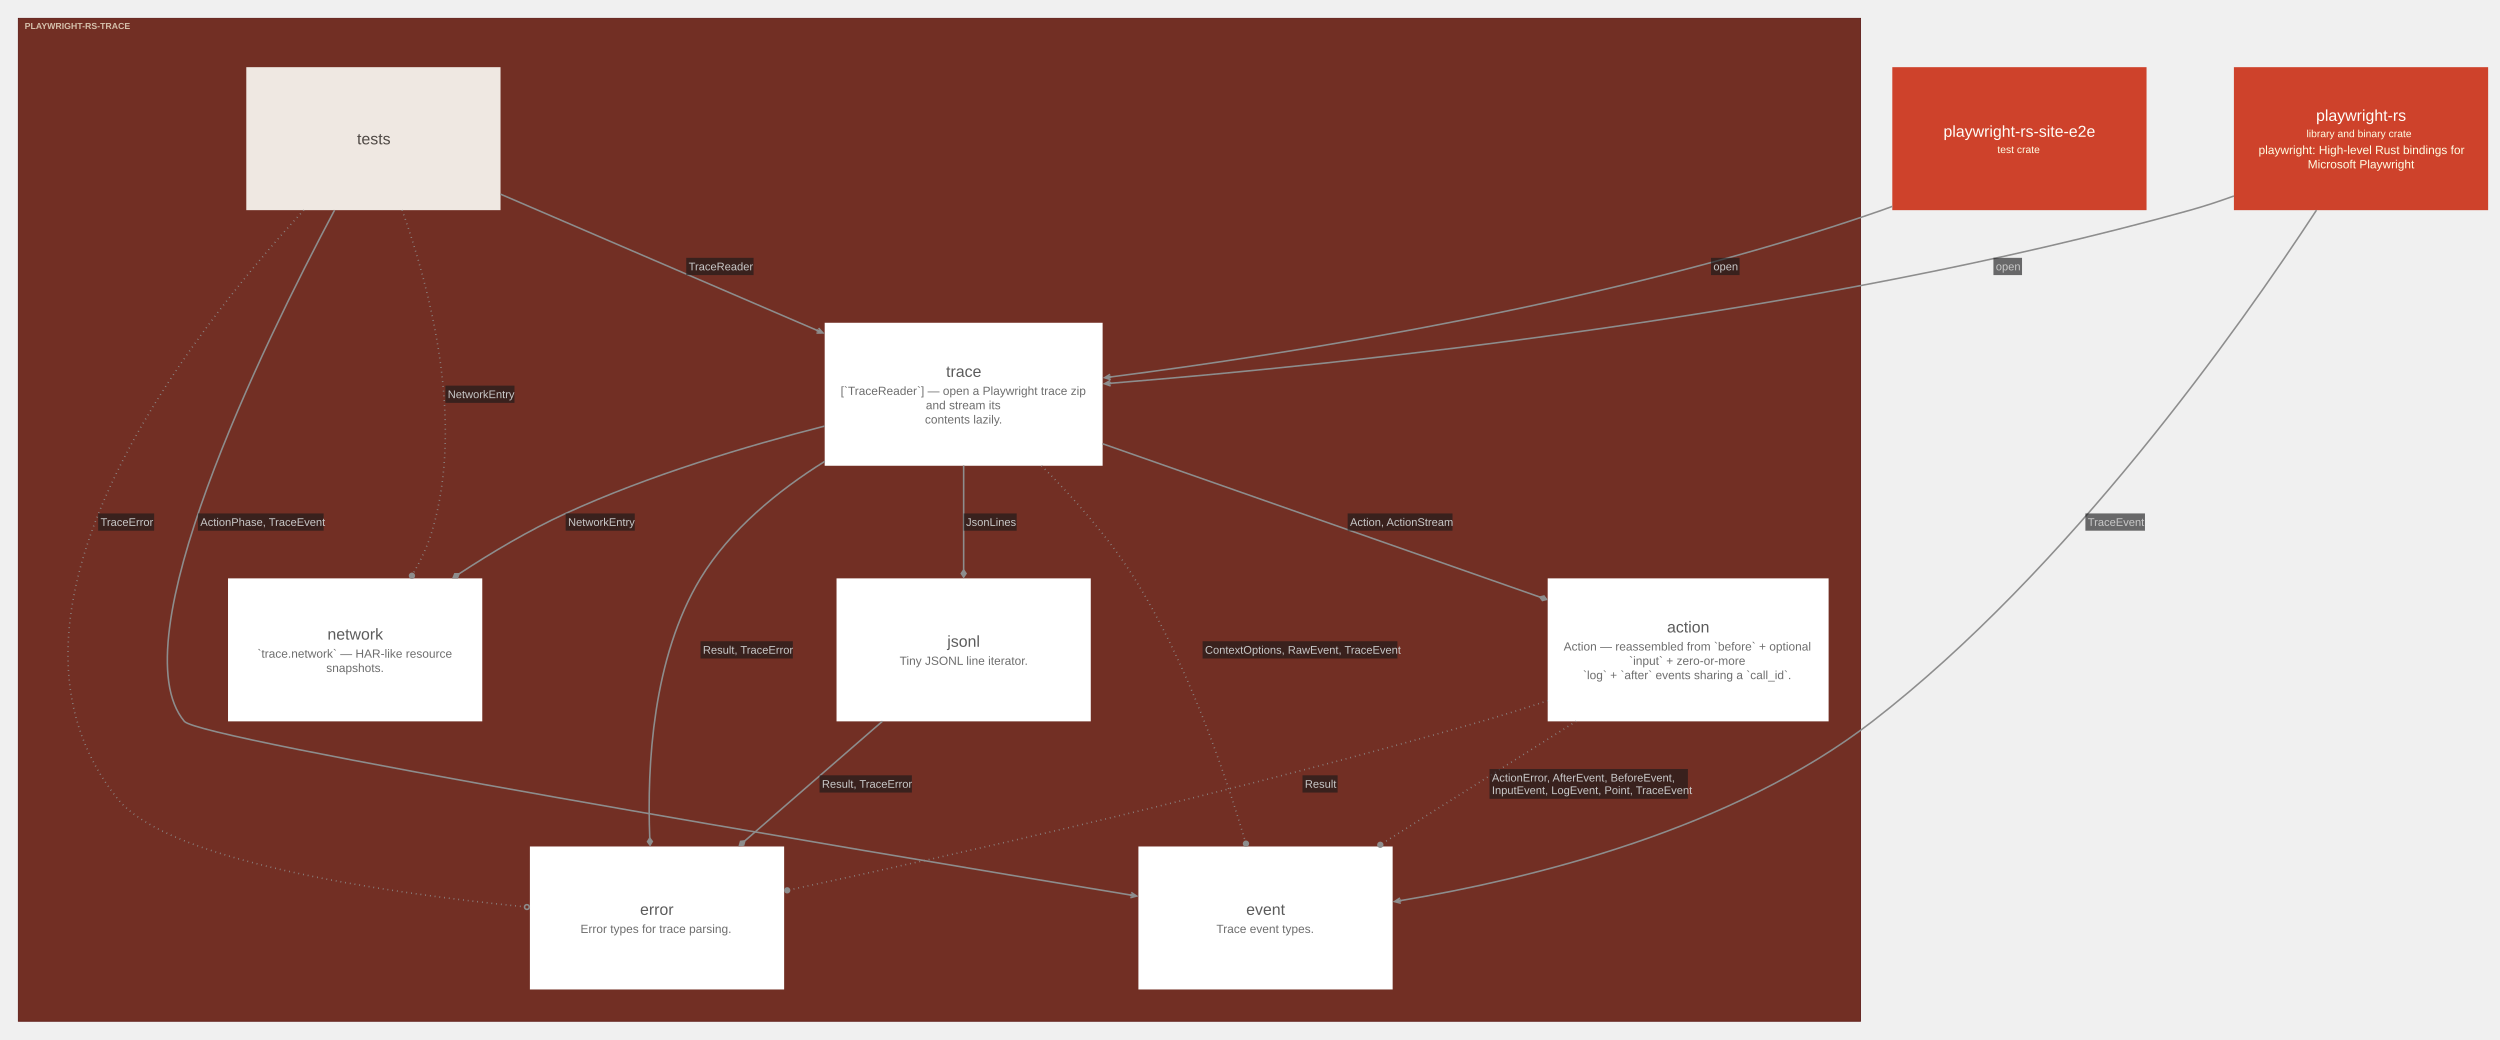
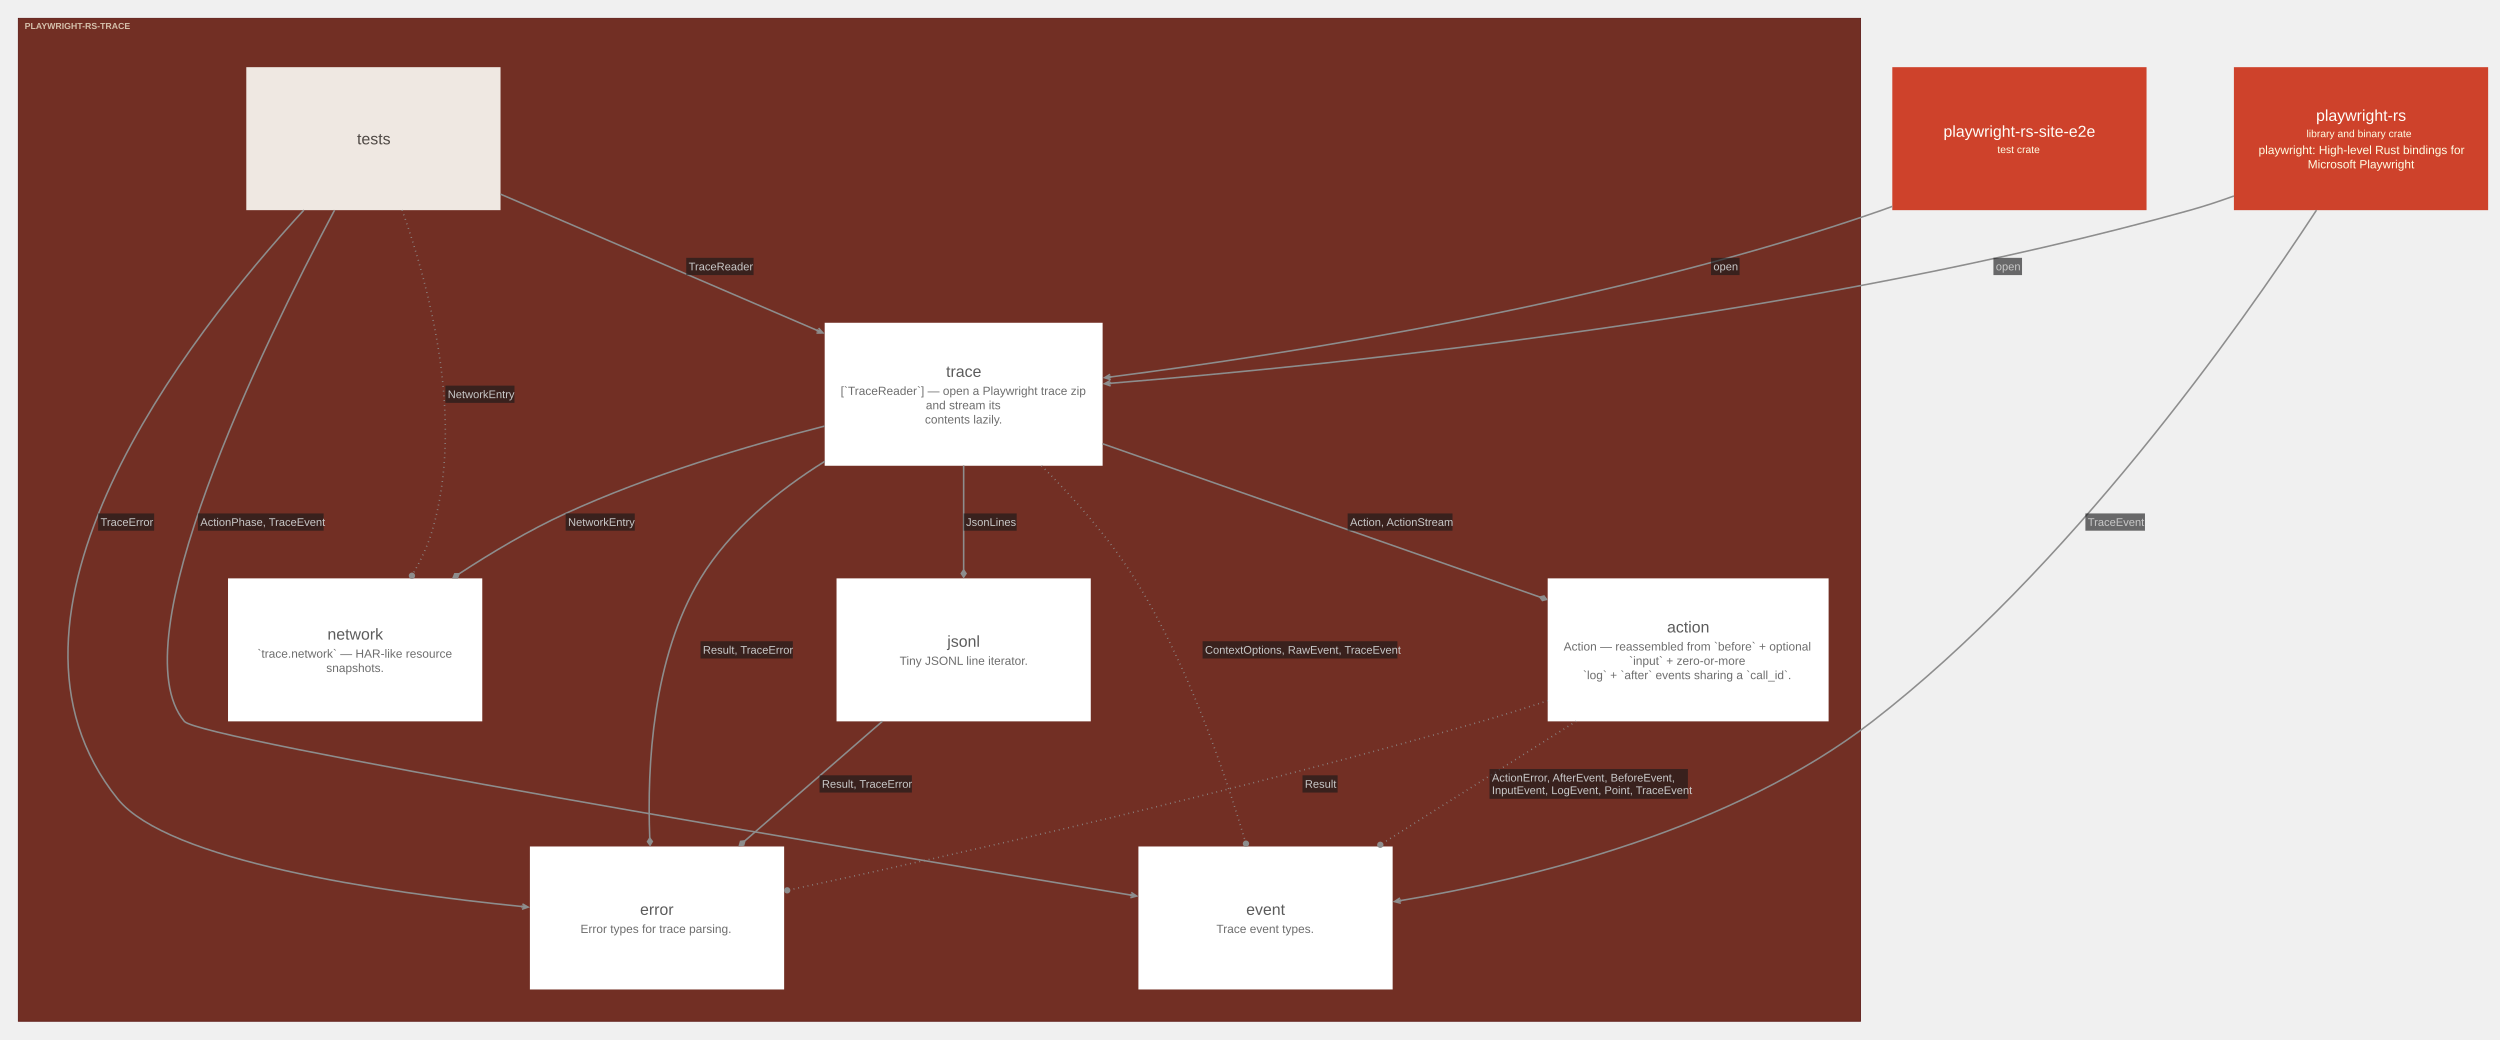
<svg xmlns="http://www.w3.org/2000/svg" width="3147pt" height="1309pt" viewBox="0.00 0.00 3147.00 1309.00">
  <g id="graph0" class="graph" transform="scale(1 1) rotate(0) translate(15.05 1293.55)">
    <g id="clust1" class="cluster">
      <polygon fill="#722f24" stroke="#57130f" points="8,-8 8,-1270.5 2327,-1270.5 2327,-8 8,-8" />
      <text xml:space="preserve" text-anchor="start" x="16" y="-1257.05" font-family="Arial" font-weight="bold" font-size="11.00" fill="#ffffe5" fill-opacity="0.702">PLAYWRIGHT-RS-TRACE</text>
    </g>
    <g id="node1" class="node">
      <polygon fill="#efe8e2" stroke="#c6c0ba" stroke-width="0" points="615.02,-1209 294.98,-1209 294.98,-1029 615.02,-1029 615.02,-1209" />
      <text xml:space="preserve" text-anchor="start" x="434.38" y="-1111.88" font-family="Arial" font-size="20.00" fill="#4e4844">tests</text>
    </g>
    <g id="node2" class="node">
      <polygon fill="#ffffff" stroke="#d6d6d6" stroke-width="0" points="1372.93,-887.25 1023.07,-887.25 1023.07,-707.25 1372.93,-707.25 1372.93,-887.25" />
      <text xml:space="preserve" text-anchor="start" x="1175.88" y="-819.12" font-family="Arial" font-size="20.00" fill="#5b5b5b">trace</text>
      <text xml:space="preserve" text-anchor="start" x="1043.12" y="-796.38" font-family="Arial" font-size="15.00" fill="#6d6d6d">[`TraceReader`] — open a Playwright trace zip</text>
      <text xml:space="preserve" text-anchor="start" x="1150.38" y="-778.38" font-family="Arial" font-size="15.00" fill="#6d6d6d">and stream its</text>
      <text xml:space="preserve" text-anchor="start" x="1149.25" y="-760.38" font-family="Arial" font-size="15.00" fill="#6d6d6d">contents lazily.</text>
    </g>
    <g id="node3" class="node">
      <polygon fill="#ffffff" stroke="#d6d6d6" stroke-width="0" points="2286.81,-565.5 1933.19,-565.5 1933.19,-385.5 2286.81,-385.5 2286.81,-565.5" />
      <text xml:space="preserve" text-anchor="start" x="2083.38" y="-497.38" font-family="Arial" font-size="20.00" fill="#5b5b5b">action</text>
      <text xml:space="preserve" text-anchor="start" x="1953.25" y="-474.62" font-family="Arial" font-size="15.00" fill="#6d6d6d">Action — reassembled from `before` + optional</text>
      <text xml:space="preserve" text-anchor="start" x="2035.75" y="-456.62" font-family="Arial" font-size="15.00" fill="#6d6d6d">`input` + zero-or-more</text>
      <text xml:space="preserve" text-anchor="start" x="1977.62" y="-438.62" font-family="Arial" font-size="15.00" fill="#6d6d6d">`log` + `after` events sharing a `call_id`.</text>
    </g>
    <g id="node4" class="node">
      <polygon fill="#ffffff" stroke="#d6d6d6" stroke-width="0" points="1358.02,-565.5 1037.98,-565.5 1037.98,-385.5 1358.02,-385.5 1358.02,-565.5" />
      <text xml:space="preserve" text-anchor="start" x="1177.38" y="-479.38" font-family="Arial" font-size="20.00" fill="#5b5b5b">jsonl</text>
      <text xml:space="preserve" text-anchor="start" x="1117.38" y="-456.62" font-family="Arial" font-size="15.00" fill="#6d6d6d">Tiny JSONL line iterator.</text>
    </g>
    <g id="node5" class="node">
      <polygon fill="#ffffff" stroke="#d6d6d6" stroke-width="0" points="592.02,-565.5 271.98,-565.5 271.98,-385.5 592.02,-385.5 592.02,-565.5" />
      <text xml:space="preserve" text-anchor="start" x="397.12" y="-488.38" font-family="Arial" font-size="20.00" fill="#5b5b5b">network</text>
      <text xml:space="preserve" text-anchor="start" x="309" y="-465.62" font-family="Arial" font-size="15.00" fill="#6d6d6d">`trace.network` — HAR-like resource</text>
      <text xml:space="preserve" text-anchor="start" x="395.62" y="-447.62" font-family="Arial" font-size="15.00" fill="#6d6d6d">snapshots.</text>
    </g>
    <g id="node6" class="node">
      <polygon fill="#ffffff" stroke="#d6d6d6" stroke-width="0" points="1738.02,-228 1417.98,-228 1417.98,-48 1738.02,-48 1738.02,-228" />
      <text xml:space="preserve" text-anchor="start" x="1553.62" y="-141.88" font-family="Arial" font-size="20.00" fill="#5b5b5b">event</text>
      <text xml:space="preserve" text-anchor="start" x="1516.12" y="-119.12" font-family="Arial" font-size="15.00" fill="#6d6d6d">Trace event types.</text>
    </g>
    <g id="node7" class="node">
      <polygon fill="#ffffff" stroke="#d6d6d6" stroke-width="0" points="972.02,-228 651.98,-228 651.98,-48 972.02,-48 972.02,-228" />
      <text xml:space="preserve" text-anchor="start" x="790.62" y="-141.88" font-family="Arial" font-size="20.00" fill="#5b5b5b">error</text>
      <text xml:space="preserve" text-anchor="start" x="715.62" y="-119.12" font-family="Arial" font-size="15.00" fill="#6d6d6d">Error types for trace parsing.</text>
    </g>
    <g id="node8" class="node">
      <polygon fill="#ce422b" stroke="#a11309" stroke-width="0" points="3117.02,-1209 2796.98,-1209 2796.98,-1029 3117.02,-1029 3117.02,-1209" />
      <text xml:space="preserve" text-anchor="start" x="2900.38" y="-1141.38" font-family="Arial" font-size="20.00" fill="#fffffa">playwright-rs</text>
      <text xml:space="preserve" text-anchor="start" x="2888.38" y="-1120.88" font-family="Arial" font-size="13.00" fill="#ffffe5">library and binary crate</text>
      <text xml:space="preserve" text-anchor="start" x="2828" y="-1099.62" font-family="Arial" font-size="15.00" fill="#ffffe5">playwright: High-level Rust bindings for</text>
      <text xml:space="preserve" text-anchor="start" x="2889.88" y="-1081.62" font-family="Arial" font-size="15.00" fill="#ffffe5">Microsoft Playwright</text>
    </g>
    <g id="node9" class="node">
      <polygon fill="#ce422b" stroke="#a11309" stroke-width="0" points="2687.02,-1209 2366.98,-1209 2366.98,-1029 2687.02,-1029 2687.02,-1209" />
      <text xml:space="preserve" text-anchor="start" x="2431.38" y="-1121.38" font-family="Arial" font-size="20.00" fill="#fffffa">playwright-rs-site-e2e</text>
      <text xml:space="preserve" text-anchor="start" x="2499.25" y="-1100.88" font-family="Arial" font-size="13.00" fill="#ffffe5">test crate</text>
    </g>
    <g id="edge4" class="edge">
      <path fill="none" stroke="#8d8d8d" stroke-width="2" d="M614.85,-1049.21C732.2,-998.71 891.83,-930.01 1014.41,-877.26" />
      <polygon fill="#8d8d8d" stroke="#8d8d8d" stroke-width="2" points="1020.94,-874.45 1015.38,-880.51 1019.93,-875.43 1014.25,-877.87 1014.05,-877.41 1013.85,-876.95 1019.53,-874.51 1012.71,-874.31 1020.94,-874.45" />
      <polygon fill="#18191b" fill-opacity="0.627" stroke="none" points="848.78,-947.25 848.78,-969 933.53,-969 933.53,-947.25 848.78,-947.25" />
      <text xml:space="preserve" text-anchor="start" x="851.78" y="-953.25" font-family="Arial" font-size="14.00" fill="#c9c9c9">TraceReader</text>
    </g>
    <g id="edge5" class="edge">
      <path fill="none" stroke="#8d8d8d" stroke-width="2" stroke-dasharray="1,5" d="M491.15,-1029.21C526.6,-929.33 569.84,-763.1 529,-625.5 523.57,-607.21 515.11,-589.07 505.4,-572.07" />
      <ellipse fill="#8d8d8d" stroke="#8d8d8d" stroke-width="2" cx="503.49" cy="-568.82" rx="3" ry="3" />
      <polygon fill="#18191b" fill-opacity="0.627" stroke="none" points="545.56,-786.38 545.56,-808.12 632.56,-808.12 632.56,-786.38 545.56,-786.38" />
      <text xml:space="preserve" text-anchor="start" x="548.56" y="-792.38" font-family="Arial" font-size="14.00" fill="#c9c9c9">NetworkEntry</text>
    </g>
    <g id="edge6" class="edge">
      <path fill="none" stroke="#8d8d8d" stroke-width="2" d="M406.14,-1029.1C314.57,-856.76 133.59,-485.37 217,-385.5 236.14,-362.58 1047.92,-226.34 1408.47,-166.81" />
      <polygon fill="#8d8d8d" stroke="#8d8d8d" stroke-width="2" points="1415.81,-165.6 1408.96,-170.15 1414.6,-166.31 1408.49,-167.31 1408.41,-166.82 1408.33,-166.33 1414.43,-165.32 1407.86,-163.49 1415.81,-165.6" />
      <polygon fill="#18191b" fill-opacity="0.627" stroke="none" points="234.1,-625.5 234.1,-647.25 392.35,-647.25 392.35,-625.5 234.1,-625.5" />
      <text xml:space="preserve" text-anchor="start" x="237.1" y="-631.5" font-family="Arial" font-size="14.00" fill="#c9c9c9">ActionPhase, TraceEvent</text>
    </g>
    <g id="edge7" class="edge">
-       <path fill="none" stroke="#8d8d8d" stroke-width="2" stroke-dasharray="1,5" d="M367.48,-1029.14C218.28,-866.84 -52.03,-518.03 133,-288 196.01,-209.66 464.6,-170.18 644.49,-152.16" />
-       <ellipse fill="none" stroke="#8d8d8d" stroke-width="2" cx="648.21" cy="-151.79" rx="3" ry="3" />
+       <path fill="none" stroke="#8d8d8d" stroke-width="2" d="M367.48,-1029.14C218.28,-866.84 -52.03,-518.03 133,-288 195.76,-209.97 462.47,-170.49 642.35,-152.37" />
+       <polygon fill="#8d8d8d" stroke="#8d8d8d" stroke-width="2" points="649.76,-151.64 642.63,-155.74 648.5,-152.27 642.35,-152.88 642.3,-152.38 642.25,-151.88 648.41,-151.27 641.96,-149.02 649.76,-151.64" />
      <polygon fill="#18191b" fill-opacity="0.627" stroke="none" points="108.49,-625.5 108.49,-647.25 178.99,-647.25 178.99,-625.5 108.49,-625.5" />
      <text xml:space="preserve" text-anchor="start" x="111.49" y="-631.5" font-family="Arial" font-size="14.00" fill="#c9c9c9">TraceError</text>
    </g>
    <g id="edge8" class="edge">
      <path fill="none" stroke="#8d8d8d" stroke-width="2" d="M1372.76,-734.98C1530.57,-679.65 1762.11,-598.47 1923.46,-541.9" />
      <polygon fill="#8d8d8d" stroke="#8d8d8d" stroke-width="2" points="1923.3,-541.96 1926.56,-537.64 1931.8,-538.98 1928.54,-543.3 1923.3,-541.96" />
      <polygon fill="#18191b" fill-opacity="0.627" stroke="none" points="1681.35,-625.5 1681.35,-647.25 1813.35,-647.25 1813.35,-625.5 1681.35,-625.5" />
      <text xml:space="preserve" text-anchor="start" x="1684.35" y="-631.5" font-family="Arial" font-size="14.00" fill="#c9c9c9">Action, ActionStream</text>
    </g>
    <g id="edge9" class="edge">
      <path fill="none" stroke="#8d8d8d" stroke-width="2" d="M1198,-707.61C1198,-666.89 1198,-618.42 1198,-576.41" />
      <polygon fill="#8d8d8d" stroke="#8d8d8d" stroke-width="2" points="1198,-576.12 1195,-571.62 1198,-567.12 1201,-571.62 1198,-576.12" />
      <polygon fill="#18191b" fill-opacity="0.627" stroke="none" points="1198,-625.5 1198,-647.25 1264.75,-647.25 1264.75,-625.5 1198,-625.5" />
      <text xml:space="preserve" text-anchor="start" x="1201" y="-631.5" font-family="Arial" font-size="14.00" fill="#c9c9c9">JsonLines</text>
    </g>
    <g id="edge10" class="edge">
      <path fill="none" stroke="#8d8d8d" stroke-width="2" d="M1023.17,-757.24C924.86,-732.12 801.31,-695.18 697,-647.25 651.36,-626.28 604.39,-598.4 562.91,-571.27" />
      <polygon fill="#8d8d8d" stroke="#8d8d8d" stroke-width="2" points="562.89,-571.25 557.48,-571.28 555.38,-566.3 560.78,-566.27 562.89,-571.25" />
      <polygon fill="#18191b" fill-opacity="0.627" stroke="none" points="697,-625.5 697,-647.25 784,-647.25 784,-625.5 697,-625.5" />
      <text xml:space="preserve" text-anchor="start" x="700" y="-631.5" font-family="Arial" font-size="14.00" fill="#c9c9c9">NetworkEntry</text>
    </g>
    <g id="edge11" class="edge">
      <path fill="none" stroke="#8d8d8d" stroke-width="2" stroke-dasharray="1,5" d="M1296.01,-707.33C1336.23,-667 1380.81,-616.89 1413,-565.5 1478.79,-460.46 1525.7,-324.93 1552.29,-235.15" />
      <ellipse fill="#8d8d8d" stroke="#8d8d8d" stroke-width="2" cx="1553.36" cy="-231.53" rx="3" ry="3" />
      <polygon fill="#18191b" fill-opacity="0.627" stroke="none" points="1498.76,-464.62 1498.76,-486.38 1744.01,-486.38 1744.01,-464.62 1498.76,-464.62" />
      <text xml:space="preserve" text-anchor="start" x="1501.76" y="-470.62" font-family="Arial" font-size="14.00" fill="#c9c9c9">ContextOptions, RawEvent, TraceEvent</text>
    </g>
    <g id="edge12" class="edge">
      <path fill="none" stroke="#8d8d8d" stroke-width="2" d="M1023.27,-712.84C964.22,-675.92 903.9,-626.78 866.75,-565.5 806.59,-466.28 799.3,-330.32 802.86,-238.81" />
      <polygon fill="#8d8d8d" stroke="#8d8d8d" stroke-width="2" points="802.86,-238.67 800.07,-234.04 803.26,-229.68 806.06,-234.3 802.86,-238.67" />
      <polygon fill="#18191b" fill-opacity="0.627" stroke="none" points="866.75,-464.62 866.75,-486.38 983,-486.38 983,-464.62 866.75,-464.62" />
      <text xml:space="preserve" text-anchor="start" x="869.75" y="-470.62" font-family="Arial" font-size="14.00" fill="#c9c9c9">Result, TraceError</text>
    </g>
    <g id="edge13" class="edge">
      <path fill="none" stroke="#8d8d8d" stroke-width="2" stroke-dasharray="1,5" d="M1969.18,-385.69C1894.02,-338.3 1801.6,-280.01 1725.46,-232" />
      <ellipse fill="#8d8d8d" stroke="#8d8d8d" stroke-width="2" cx="1722.47" cy="-230.11" rx="3" ry="3" />
      <polygon fill="#18191b" fill-opacity="0.627" stroke="none" points="1859.95,-288 1859.95,-325.5 2109.7,-325.5 2109.7,-288 1859.95,-288" />
      <text xml:space="preserve" text-anchor="start" x="1862.95" y="-309.75" font-family="Arial" font-size="14.00" fill="#c9c9c9">ActionError, AfterEvent, BeforeEvent,</text>
      <text xml:space="preserve" text-anchor="start" x="1862.95" y="-294" font-family="Arial" font-size="14.00" fill="#c9c9c9">InputEvent, LogEvent, Point, TraceEvent</text>
    </g>
    <g id="edge14" class="edge">
      <path fill="none" stroke="#8d8d8d" stroke-width="2" stroke-dasharray="1,5" d="M1933.46,-411.51C1905.67,-402.34 1877.16,-393.35 1850,-385.5 1546.16,-297.64 1185.81,-217.31 979.53,-173.56" />
      <ellipse fill="#8d8d8d" stroke="#8d8d8d" stroke-width="2" cx="975.87" cy="-172.79" rx="3" ry="3" />
      <polygon fill="#18191b" fill-opacity="0.627" stroke="none" points="1624.51,-295.88 1624.51,-317.62 1668.76,-317.62 1668.76,-295.88 1624.51,-295.88" />
      <text xml:space="preserve" text-anchor="start" x="1627.51" y="-301.88" font-family="Arial" font-size="14.00" fill="#c9c9c9">Result</text>
    </g>
    <g id="edge15" class="edge">
      <path fill="none" stroke="#8d8d8d" stroke-width="2" d="M1095.83,-385.69C1042.5,-339.34 977.19,-282.58 922.67,-235.19" />
      <polygon fill="#8d8d8d" stroke="#8d8d8d" stroke-width="2" points="922.52,-235.06 917.15,-234.37 915.73,-229.16 921.09,-229.84 922.52,-235.06" />
      <polygon fill="#18191b" fill-opacity="0.627" stroke="none" points="1016.57,-295.88 1016.57,-317.62 1132.82,-317.62 1132.82,-295.88 1016.57,-295.88" />
      <text xml:space="preserve" text-anchor="start" x="1019.57" y="-301.88" font-family="Arial" font-size="14.00" fill="#c9c9c9">Result, TraceError</text>
    </g>
    <g id="edge1" class="edge">
      <path fill="none" stroke="#8d8d8d" stroke-width="2" d="M2797.06,-1046.86C2778.71,-1040.18 2760.1,-1034.04 2742,-1029 2262.1,-895.48 1675.47,-834.74 1382.7,-811.1" />
      <polygon fill="#8d8d8d" stroke="#8d8d8d" stroke-width="2" points="1375.27,-810.51 1383.01,-807.74 1376.62,-810.11 1382.78,-810.61 1382.74,-811.1 1382.7,-811.6 1376.54,-811.11 1382.47,-814.47 1375.27,-810.51" />
      <polygon fill="#18191b" fill-opacity="0.627" stroke="none" points="2494.28,-947.25 2494.28,-969 2530.28,-969 2530.28,-947.25 2494.28,-947.25" />
      <text xml:space="preserve" text-anchor="start" x="2497.28" y="-953.25" font-family="Arial" font-size="14.00" fill="#c9c9c9">open</text>
    </g>
    <g id="edge2" class="edge">
      <path fill="none" stroke="#8d8d8d" stroke-width="2" d="M2900.98,-1029.04C2803.15,-879.55 2587.98,-575.68 2342,-385.5 2166.29,-249.65 1913.28,-187.41 1747.3,-159.78" />
      <polygon fill="#8d8d8d" stroke="#8d8d8d" stroke-width="2" points="1740.38,-158.65 1748.33,-156.53 1741.76,-158.37 1747.87,-159.37 1747.78,-159.86 1747.7,-160.35 1741.6,-159.35 1747.24,-163.19 1740.38,-158.65" />
      <polygon fill="#18191b" fill-opacity="0.627" stroke="none" points="2610.05,-625.5 2610.05,-647.25 2685.05,-647.25 2685.05,-625.5 2610.05,-625.5" />
      <text xml:space="preserve" text-anchor="start" x="2613.05" y="-631.5" font-family="Arial" font-size="14.00" fill="#c9c9c9">TraceEvent</text>
    </g>
    <g id="edge3" class="edge">
      <path fill="none" stroke="#8d8d8d" stroke-width="2" d="M2366.98,-1033.76C2362.64,-1032.1 2358.3,-1030.5 2354,-1029 2021.71,-912.92 1614.13,-848.66 1382.41,-818.99" />
      <polygon fill="#8d8d8d" stroke="#8d8d8d" stroke-width="2" points="1375.29,-818.08 1383.16,-815.68 1376.66,-817.75 1382.79,-818.53 1382.73,-819.03 1382.67,-819.52 1376.53,-818.74 1382.31,-822.38 1375.29,-818.08" />
      <polygon fill="#18191b" fill-opacity="0.627" stroke="none" points="2138.73,-947.25 2138.73,-969 2174.73,-969 2174.73,-947.25 2138.73,-947.25" />
      <text xml:space="preserve" text-anchor="start" x="2141.73" y="-953.25" font-family="Arial" font-size="14.00" fill="#c9c9c9">open</text>
    </g>
  </g>
</svg>
